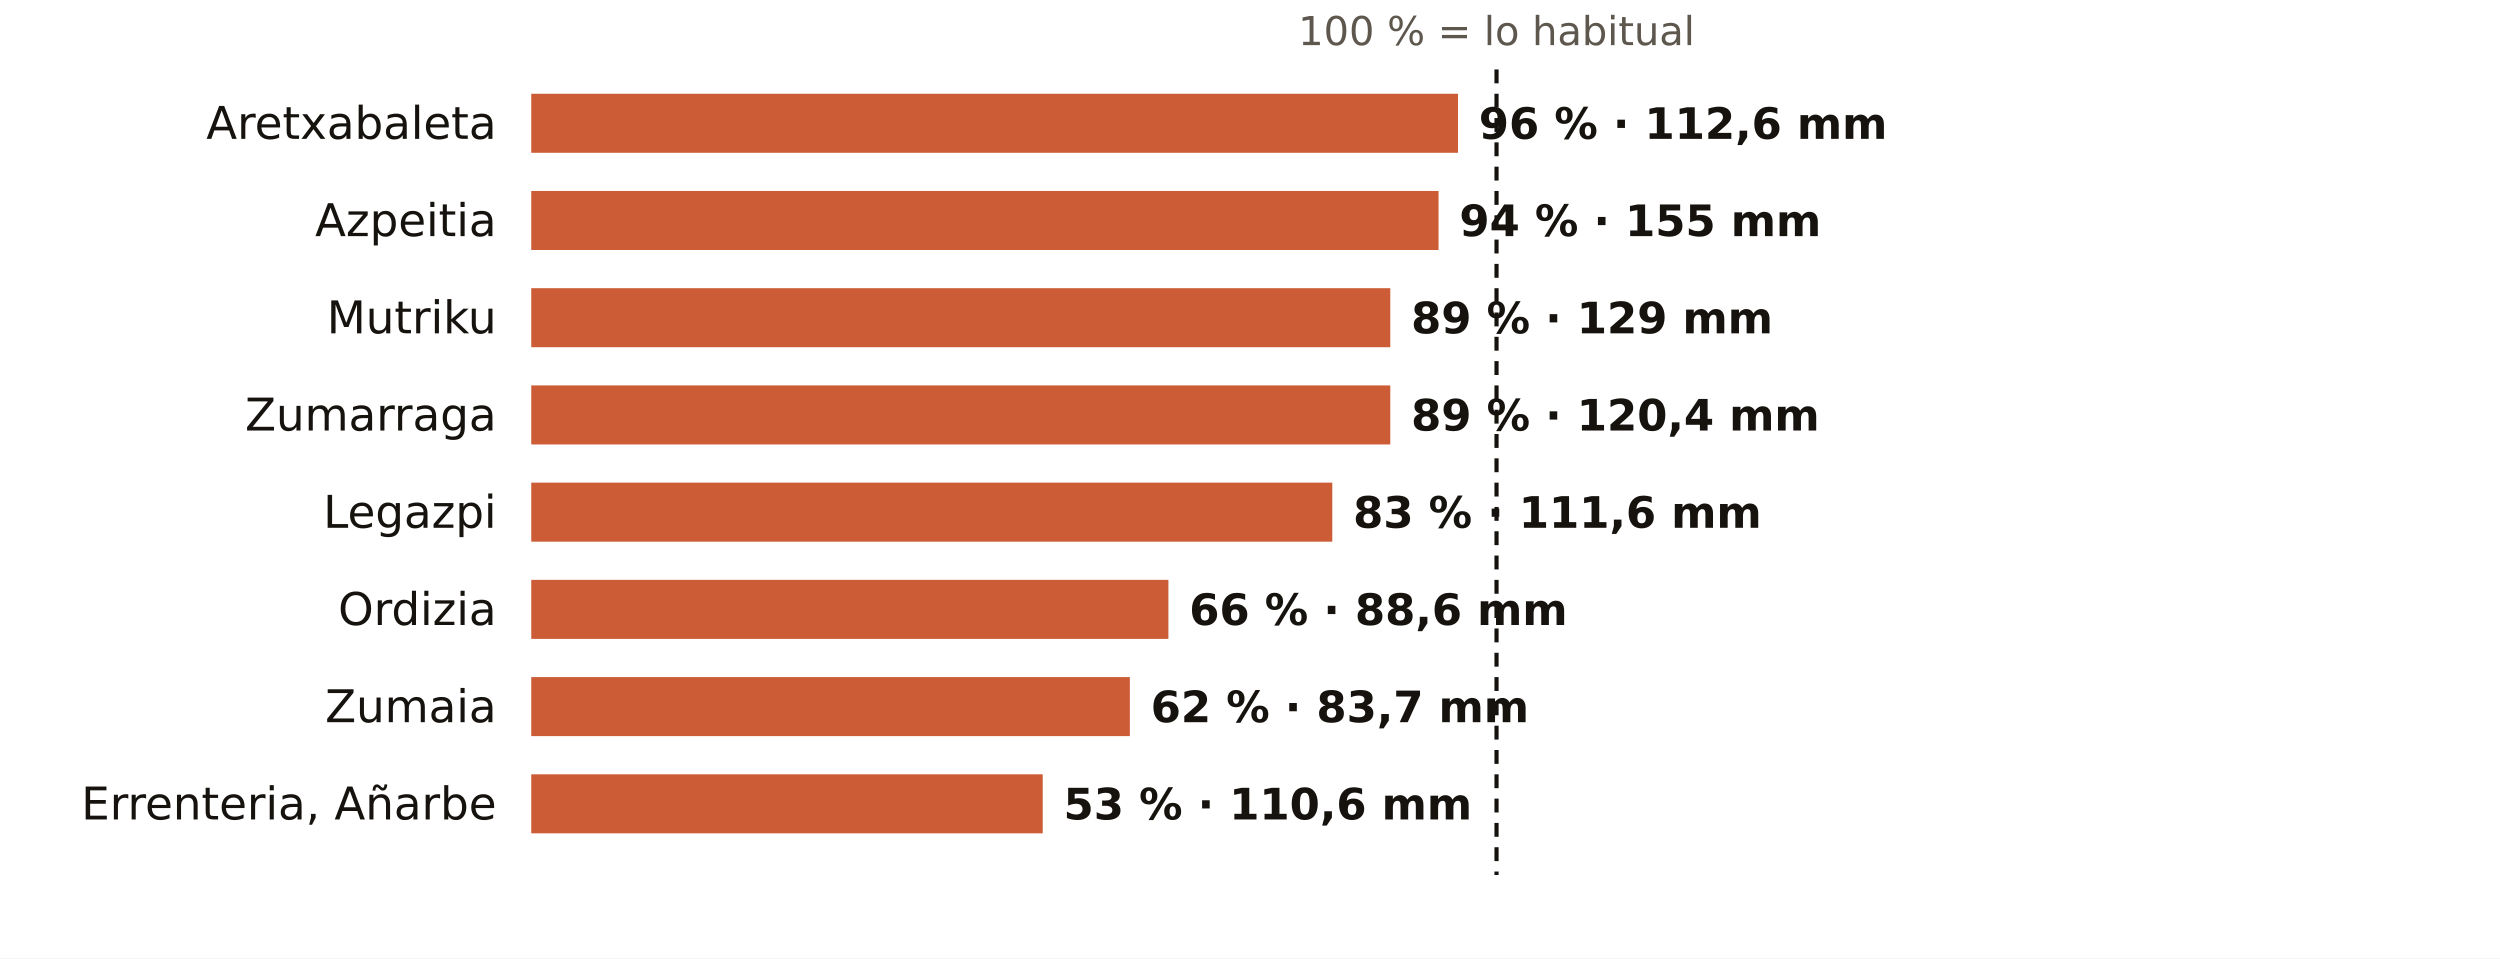
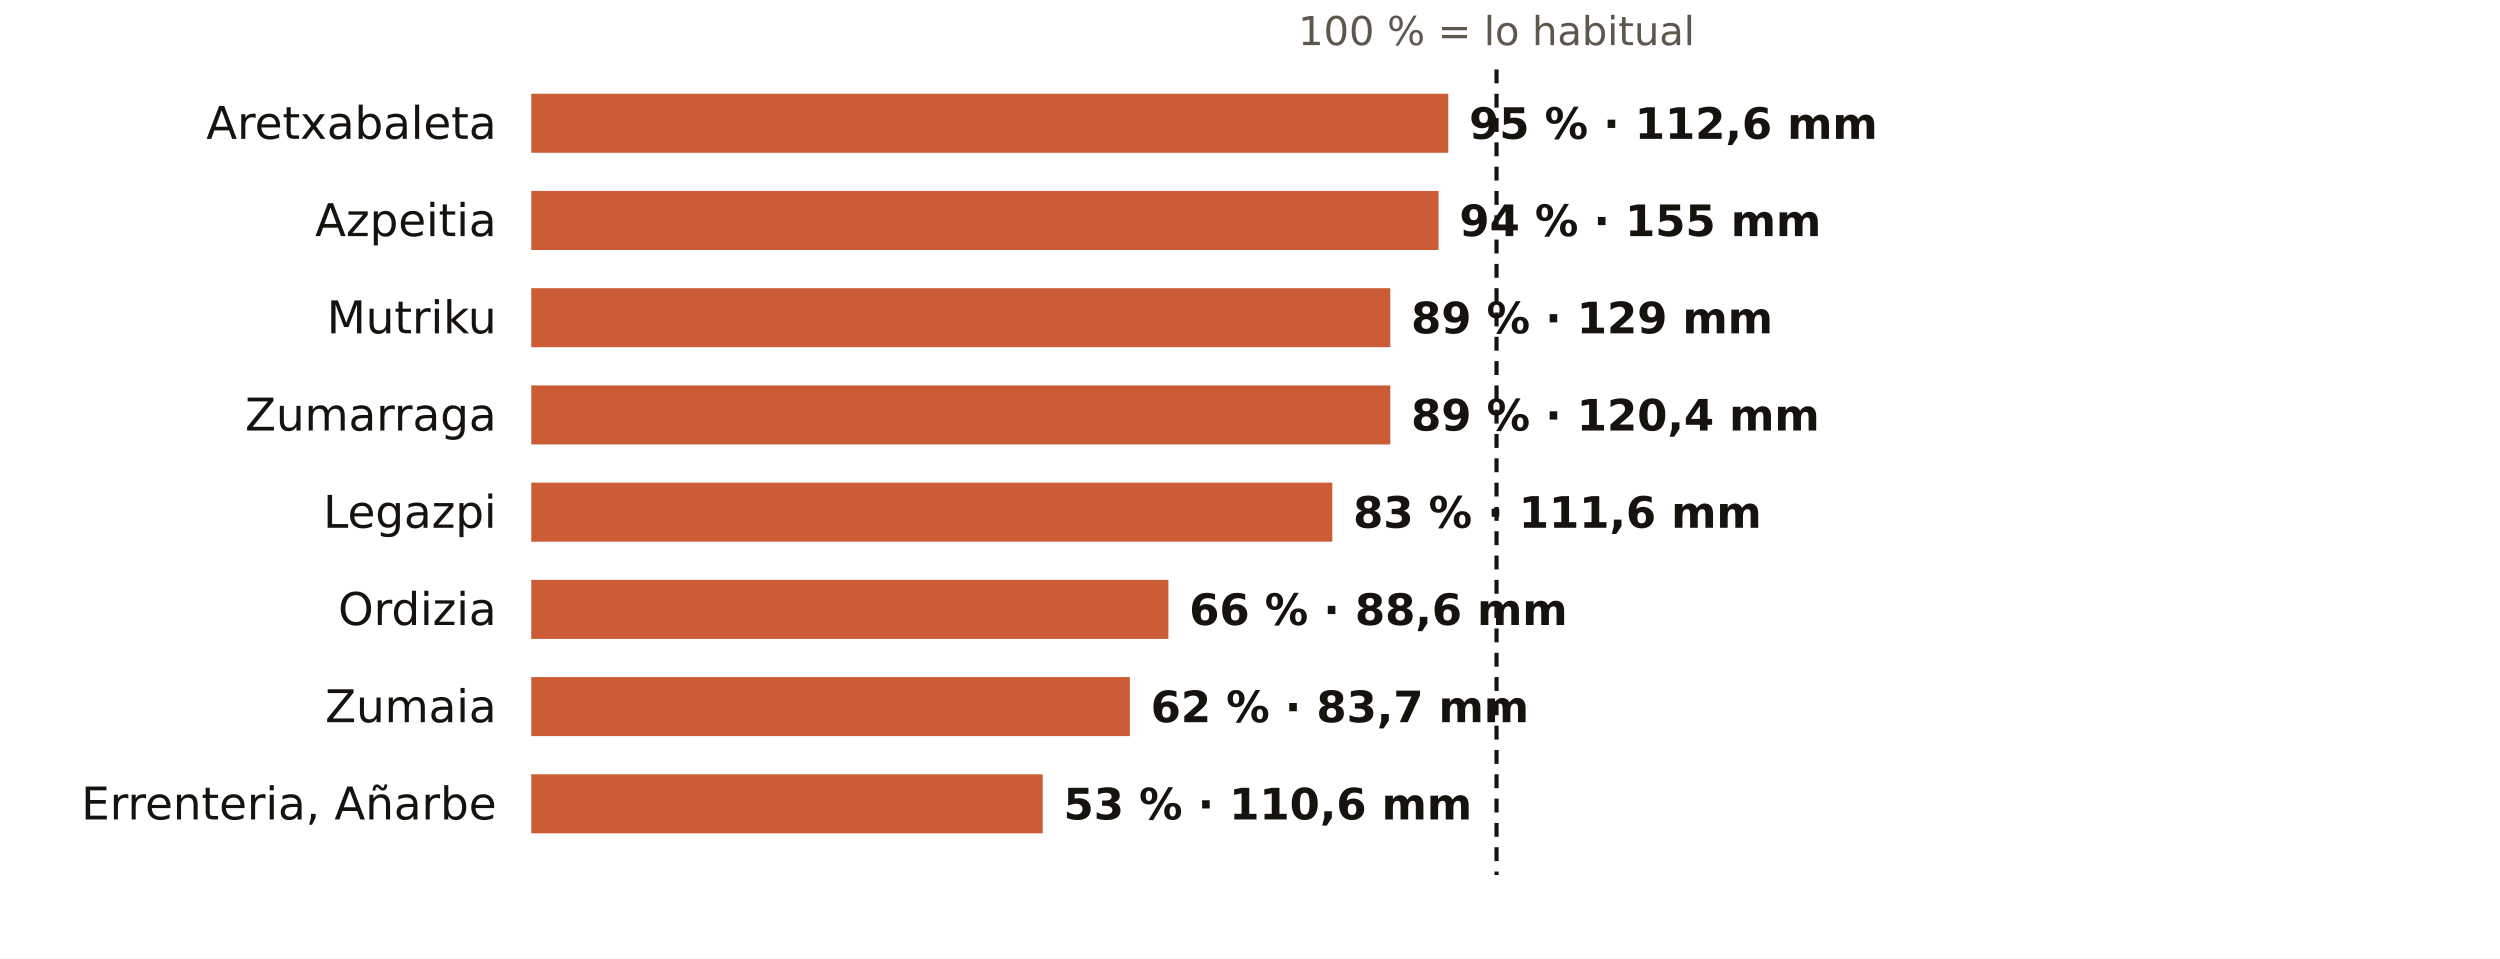
<svg xmlns="http://www.w3.org/2000/svg" viewBox="0 0 720 276" width="720" height="276" role="img" aria-label="El otoño en los pluviómetros de AEMET de Gipuzkoa: % de lo habitual">
  <rect width="720" height="276" fill="#FFFFFF" />
  <text x="431.0" y="13.0" font-size="11.5" fill="#5E574E" text-anchor="middle" font-weight="400" font-family="Public Sans, DejaVu Sans, Arial, sans-serif">100 % = lo habitual</text>
  <text x="143.0" y="40.0" font-size="13" fill="#16130F" text-anchor="end" font-weight="500" font-family="Public Sans, DejaVu Sans, Arial, sans-serif">Aretxabaleta</text>
-   <rect x="153" y="27" width="266.9" height="17" fill="#C4461A" opacity="0.88" />
-   <text x="425.9" y="40.0" font-size="12.5" fill="#16130F" text-anchor="start" font-weight="600" font-family="Public Sans, DejaVu Sans, Arial, sans-serif">96 % · 112,6 mm</text>
+   <rect x="153" y="27" width="264.1" height="17" fill="#C4461A" opacity="0.88" />
+   <text x="423.1" y="40.0" font-size="12.5" fill="#16130F" text-anchor="start" font-weight="600" font-family="Public Sans, DejaVu Sans, Arial, sans-serif">95 % · 112,6 mm</text>
  <text x="143.0" y="68.0" font-size="13" fill="#16130F" text-anchor="end" font-weight="500" font-family="Public Sans, DejaVu Sans, Arial, sans-serif">Azpeitia</text>
  <rect x="153" y="55" width="261.3" height="17" fill="#C4461A" opacity="0.88" />
  <text x="420.3" y="68.0" font-size="12.5" fill="#16130F" text-anchor="start" font-weight="600" font-family="Public Sans, DejaVu Sans, Arial, sans-serif">94 % · 155 mm</text>
  <text x="143.0" y="96.0" font-size="13" fill="#16130F" text-anchor="end" font-weight="500" font-family="Public Sans, DejaVu Sans, Arial, sans-serif">Mutriku</text>
  <rect x="153" y="83" width="247.4" height="17" fill="#C4461A" opacity="0.88" />
  <text x="406.4" y="96.0" font-size="12.5" fill="#16130F" text-anchor="start" font-weight="600" font-family="Public Sans, DejaVu Sans, Arial, sans-serif">89 % · 129 mm</text>
  <text x="143.0" y="124.0" font-size="13" fill="#16130F" text-anchor="end" font-weight="500" font-family="Public Sans, DejaVu Sans, Arial, sans-serif">Zumarraga</text>
  <rect x="153" y="111" width="247.4" height="17" fill="#C4461A" opacity="0.88" />
  <text x="406.4" y="124.0" font-size="12.5" fill="#16130F" text-anchor="start" font-weight="600" font-family="Public Sans, DejaVu Sans, Arial, sans-serif">89 % · 120,4 mm</text>
  <text x="143.0" y="152.0" font-size="13" fill="#16130F" text-anchor="end" font-weight="500" font-family="Public Sans, DejaVu Sans, Arial, sans-serif">Legazpi</text>
  <rect x="153" y="139" width="230.7" height="17" fill="#C4461A" opacity="0.88" />
  <text x="389.7" y="152.0" font-size="12.5" fill="#16130F" text-anchor="start" font-weight="600" font-family="Public Sans, DejaVu Sans, Arial, sans-serif">83 % · 111,6 mm</text>
  <text x="143.0" y="180.0" font-size="13" fill="#16130F" text-anchor="end" font-weight="500" font-family="Public Sans, DejaVu Sans, Arial, sans-serif">Ordizia</text>
  <rect x="153" y="167" width="183.5" height="17" fill="#C4461A" opacity="0.88" />
  <text x="342.5" y="180.0" font-size="12.5" fill="#16130F" text-anchor="start" font-weight="600" font-family="Public Sans, DejaVu Sans, Arial, sans-serif">66 % · 88,6 mm</text>
  <text x="143.0" y="208.0" font-size="13" fill="#16130F" text-anchor="end" font-weight="500" font-family="Public Sans, DejaVu Sans, Arial, sans-serif">Zumaia</text>
  <rect x="153" y="195" width="172.4" height="17" fill="#C4461A" opacity="0.88" />
  <text x="331.4" y="208.0" font-size="12.5" fill="#16130F" text-anchor="start" font-weight="600" font-family="Public Sans, DejaVu Sans, Arial, sans-serif">62 % · 83,7 mm</text>
  <text x="143.0" y="236.0" font-size="13" fill="#16130F" text-anchor="end" font-weight="500" font-family="Public Sans, DejaVu Sans, Arial, sans-serif">Errenteria, Añarbe</text>
  <rect x="153" y="223" width="147.3" height="17" fill="#C4461A" opacity="0.88" />
  <text x="306.3" y="236.0" font-size="12.5" fill="#16130F" text-anchor="start" font-weight="600" font-family="Public Sans, DejaVu Sans, Arial, sans-serif">53 % · 110,6 mm</text>
  <line x1="431.0" x2="431.0" y1="20" y2="252" stroke="#16130F" stroke-width="1.2" stroke-dasharray="4 3" />
</svg>
